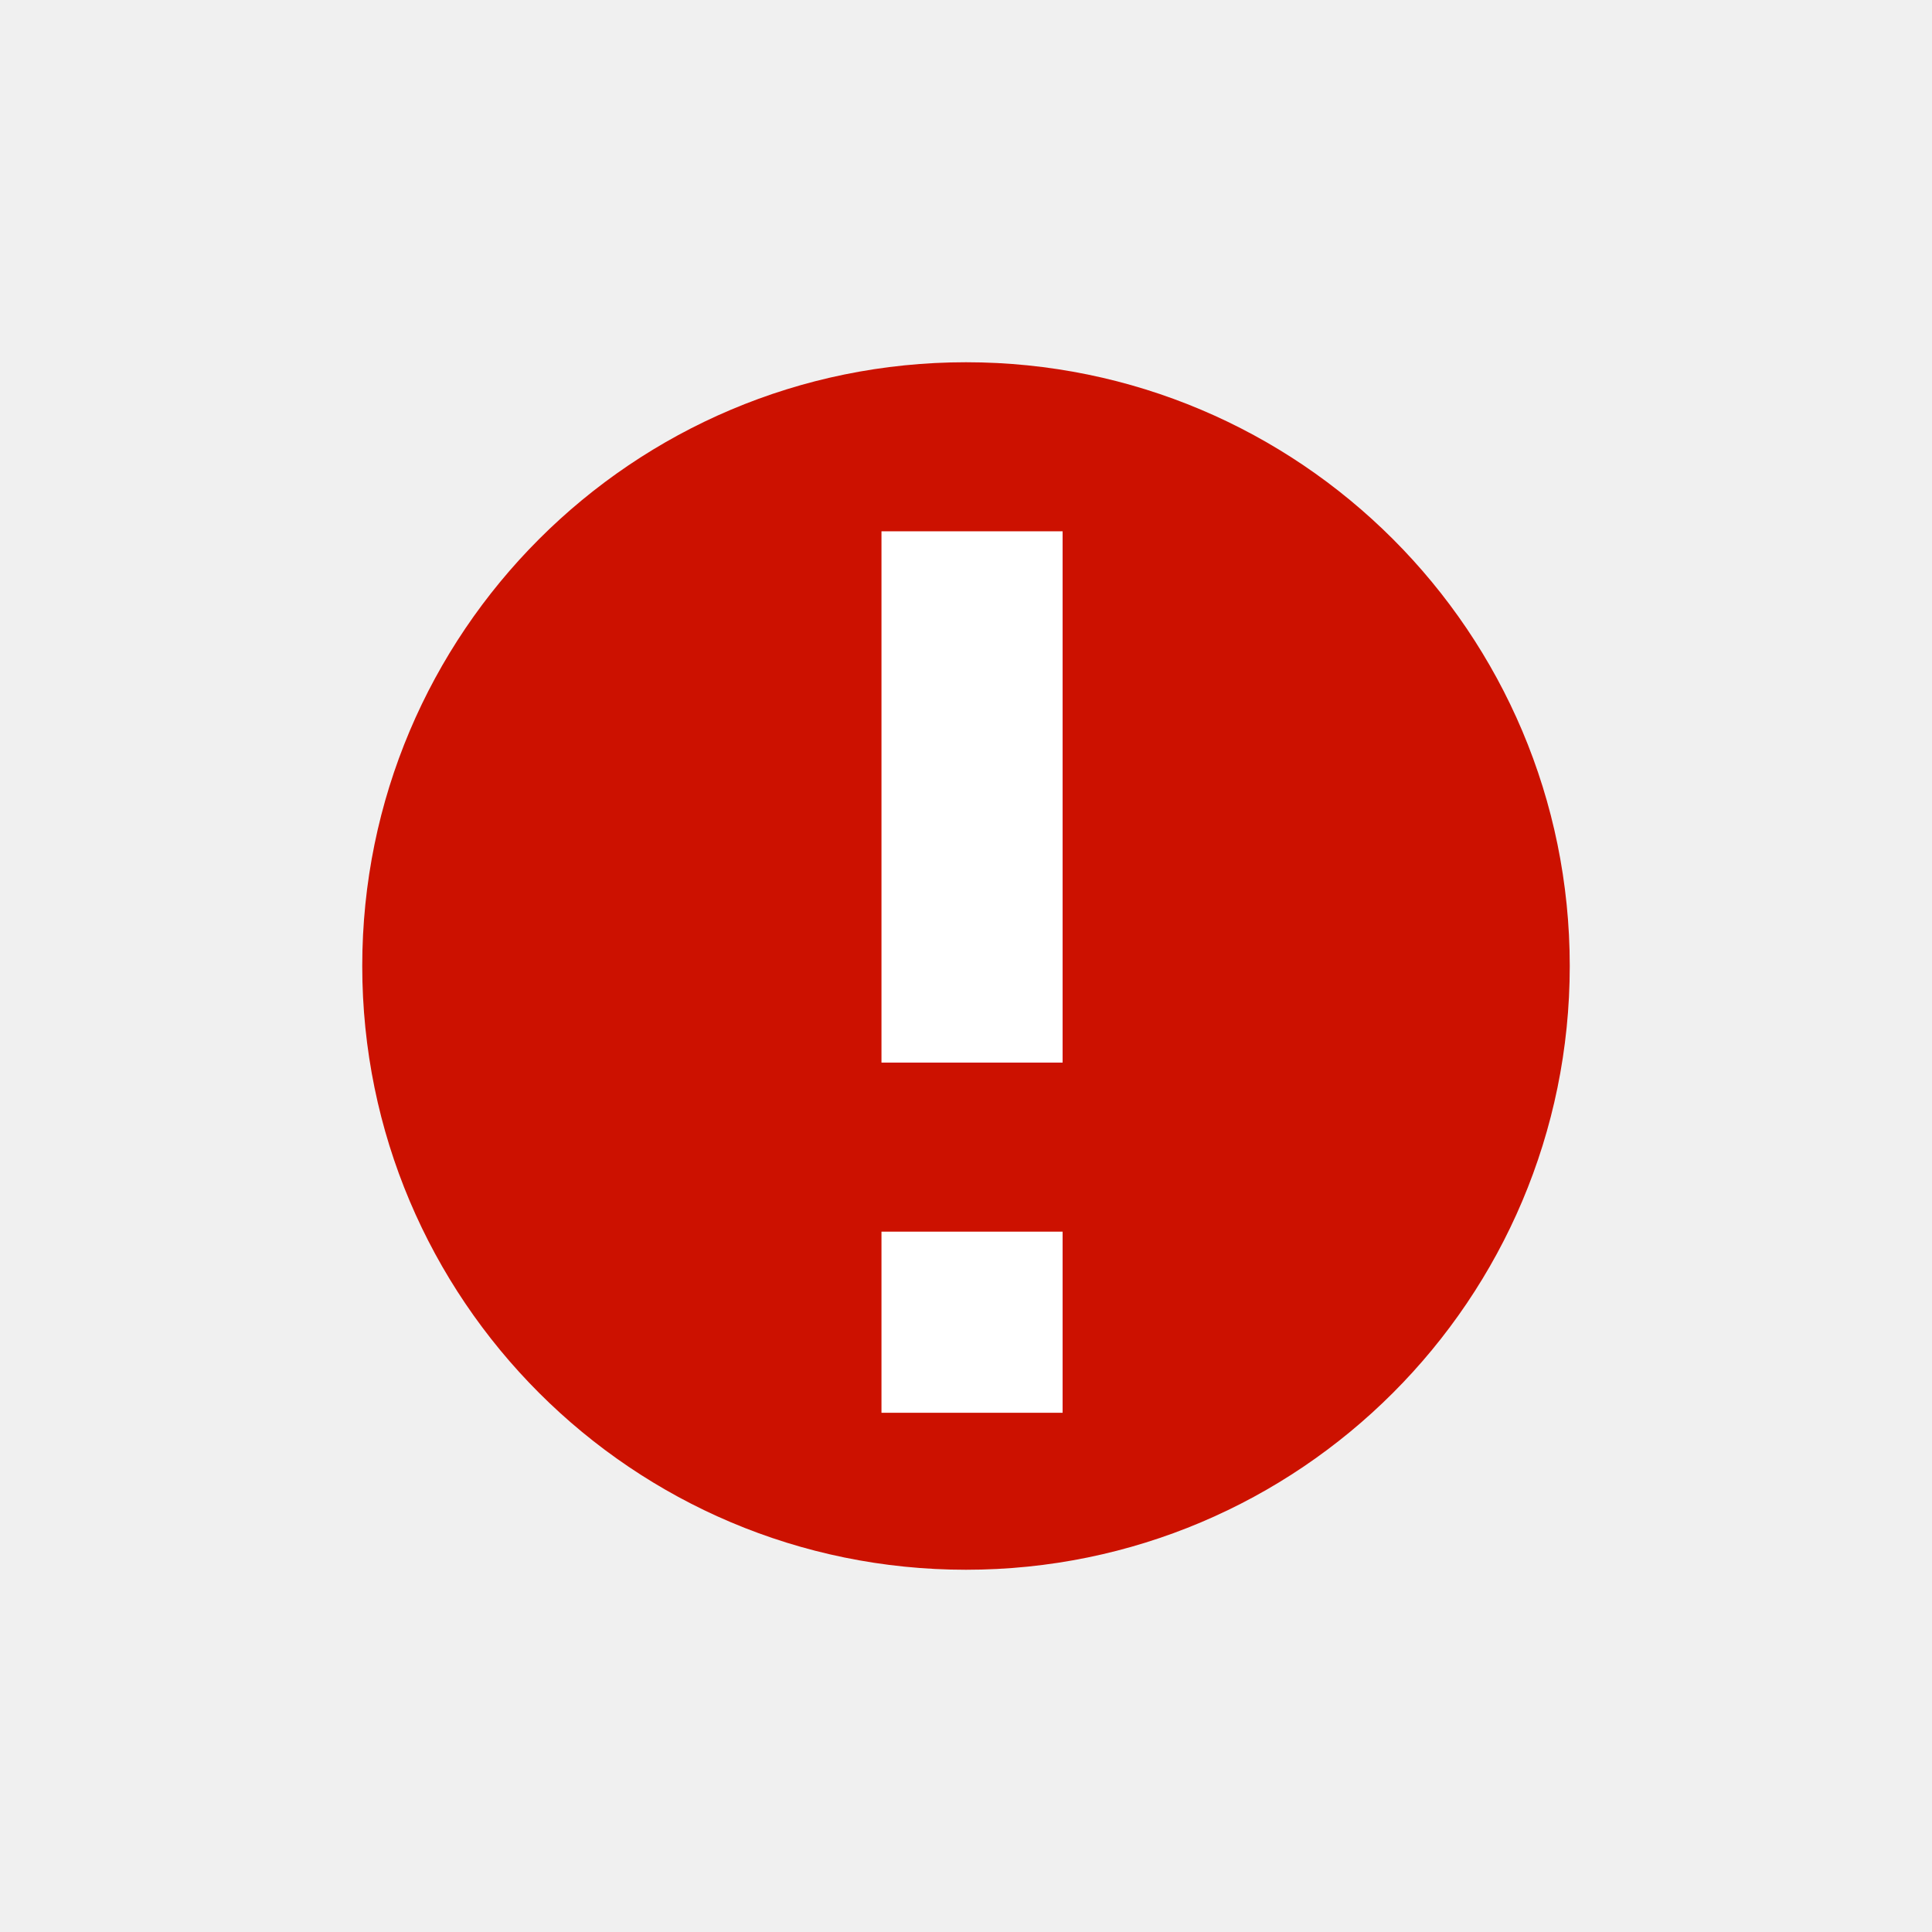
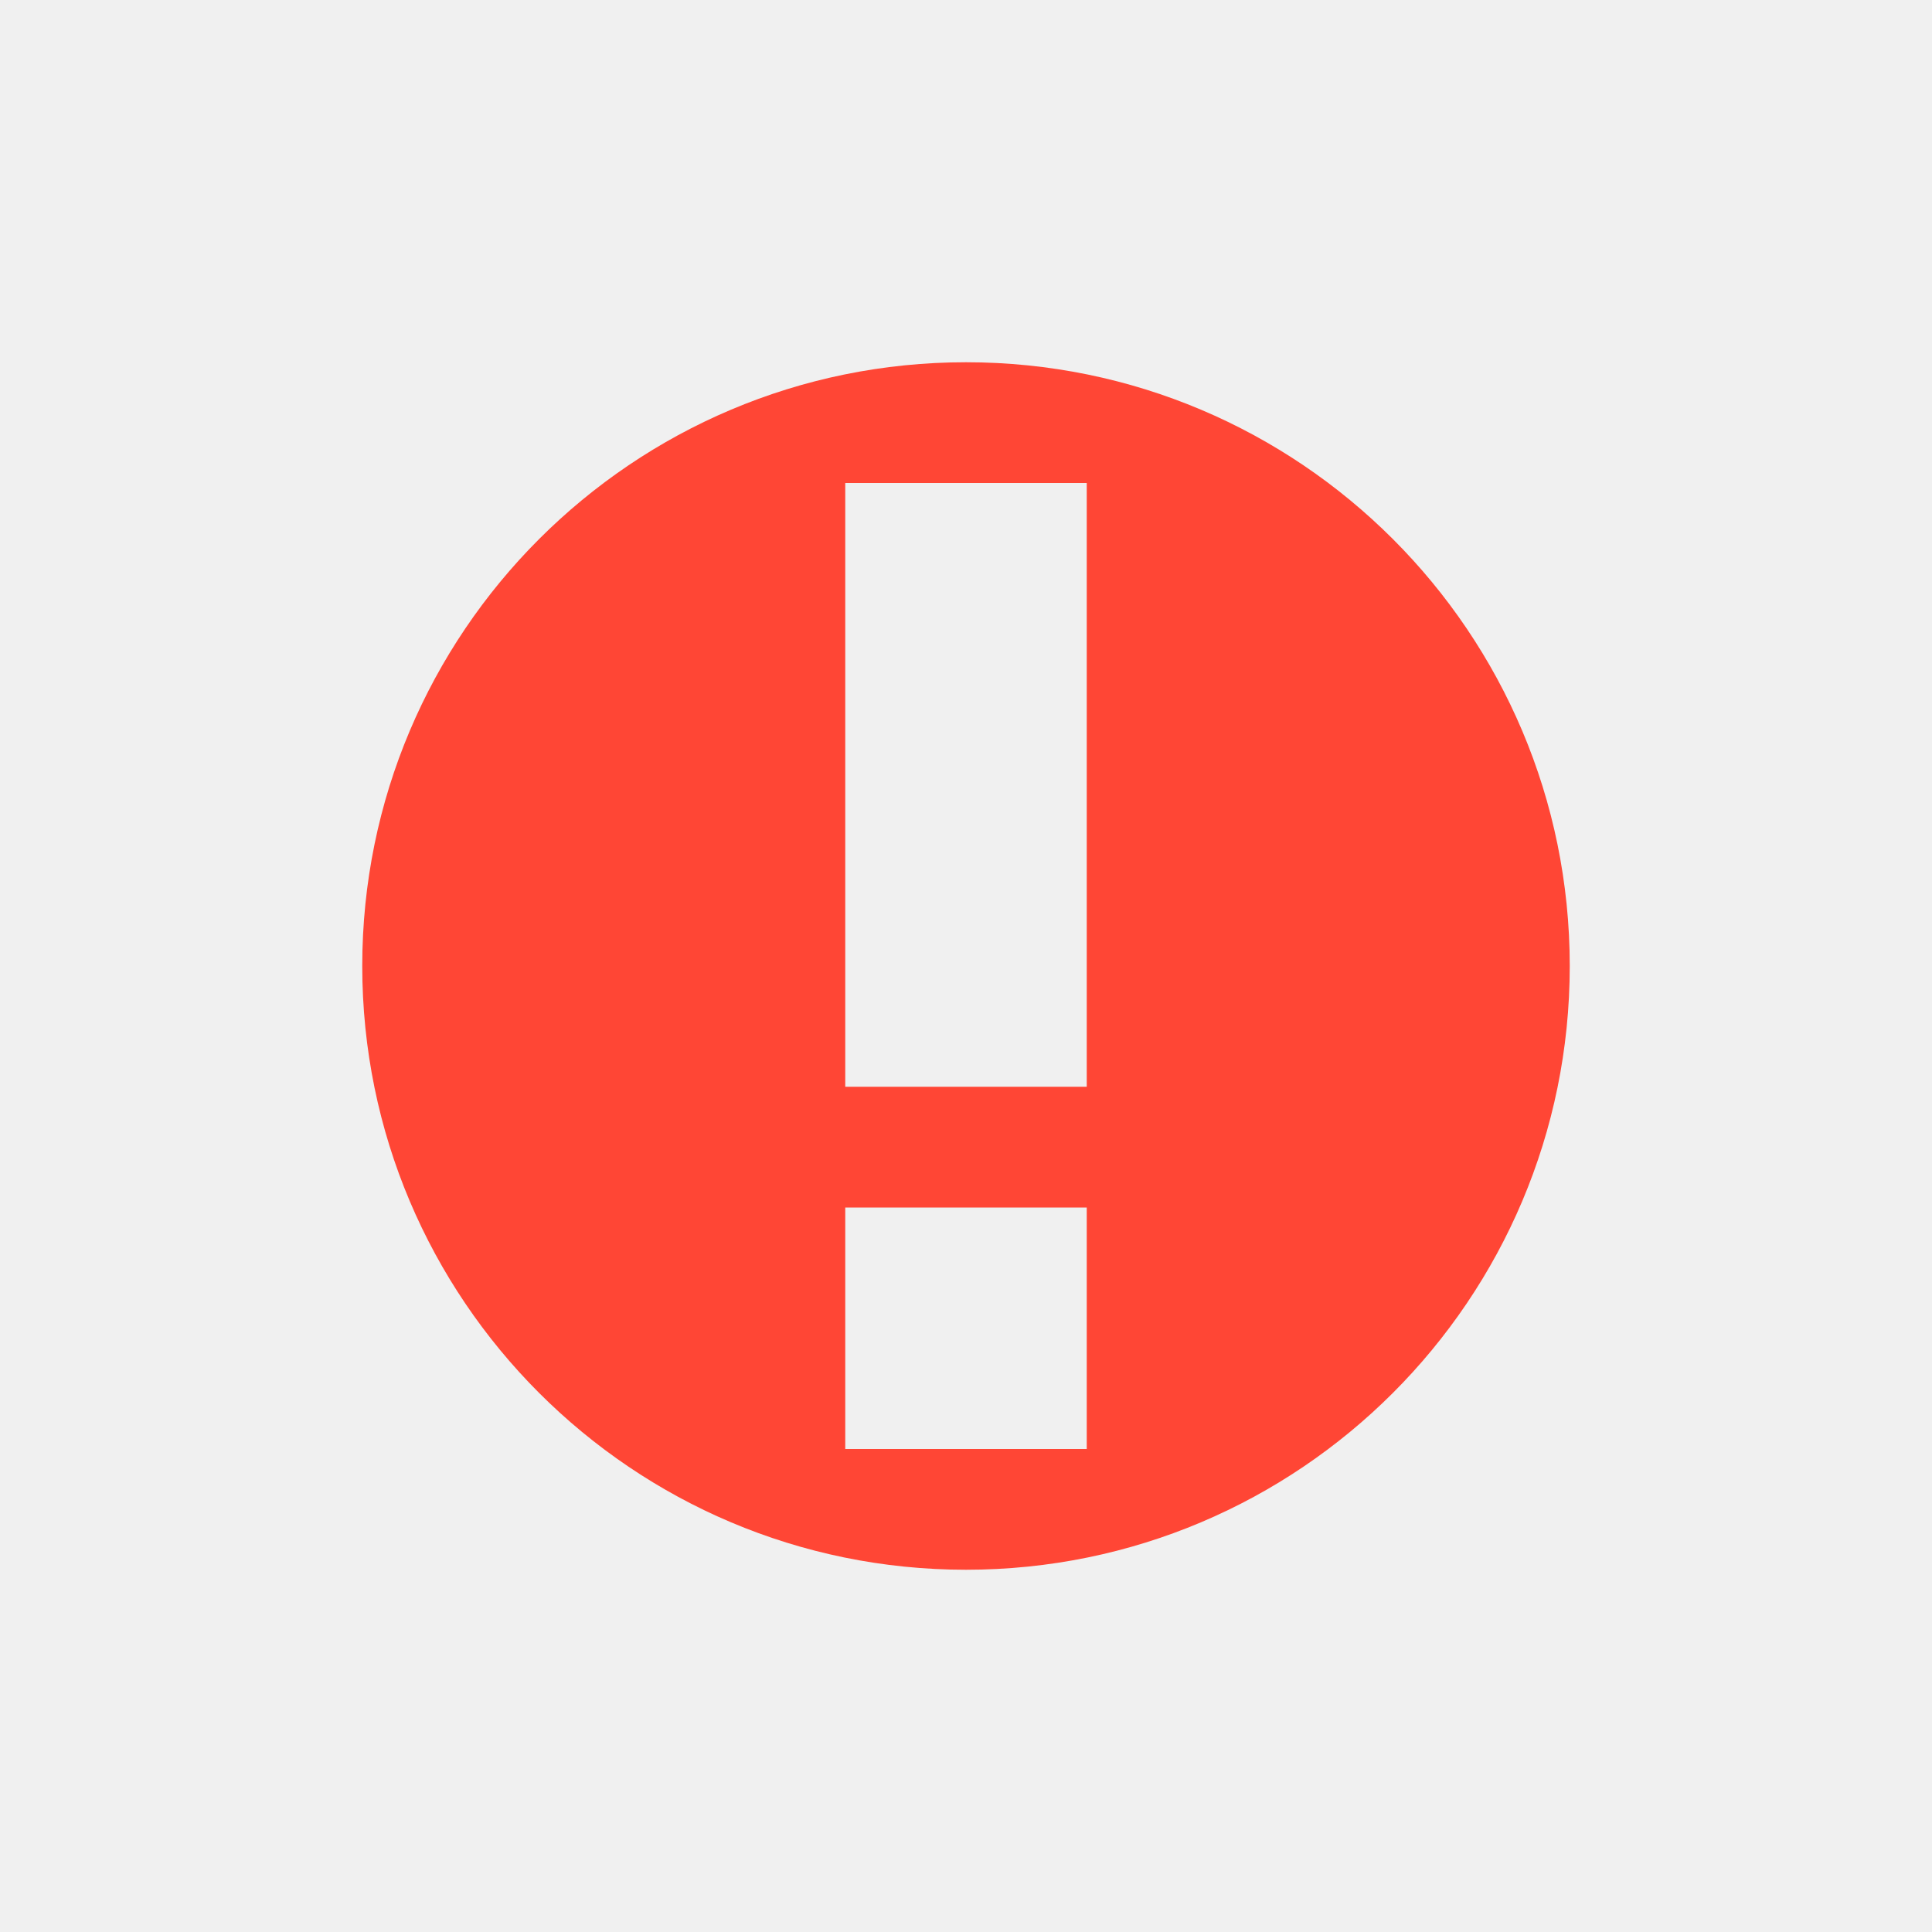
- <svg xmlns="http://www.w3.org/2000/svg" version="1.1" id="Layer_1" x="0px" y="0px" viewBox="0 0 16 16" style="enable-background:new 0 0 16 16;" xml:space="preserve">
-   <style type="text/css">
- 	.st0{fill:#CC1100;}
- 	.st1{fill:#FFFFFF;}
- </style>
-   <g>
-     <g>
-       <circle class="st0" cx="8" cy="8" r="5" />
-     </g>
+ <svg xmlns="http://www.w3.org/2000/svg" viewBox="0 0 16 16">
+   <defs>
+     <style>.icon-canvas-transparent,.icon-vs-out{fill:#252526;}.icon-canvas-transparent{opacity:0;}.icon-vs-red{fill:#ff4635;}</style>
+   </defs>
+   <g id="canvas">
+     <path class="icon-canvas-transparent" d="M16,0V16H0V0Z" />
  </g>
-   <g>
-     <rect x="7.3" y="10.2" class="st1" width="1.5" height="1.5" />
-     <rect x="7.3" y="4.4" class="st1" width="1.5" height="4.4" />
+   <g id="outline" style="display: none;">
+     <path class="icon-vs-out" d="M14,8A6,6,0,1,1,8,2,6.007,6.007,0,0,1,14,8Z" />
+   </g>
+   <g id="iconBg">
+     <path class="icon-vs-red" d="M8,3a5,5,0,1,0,5,5A5,5,0,0,0,8,3Zm1,9H7V10H9ZM9,9H7V4H9Z" />
  </g>
</svg>
